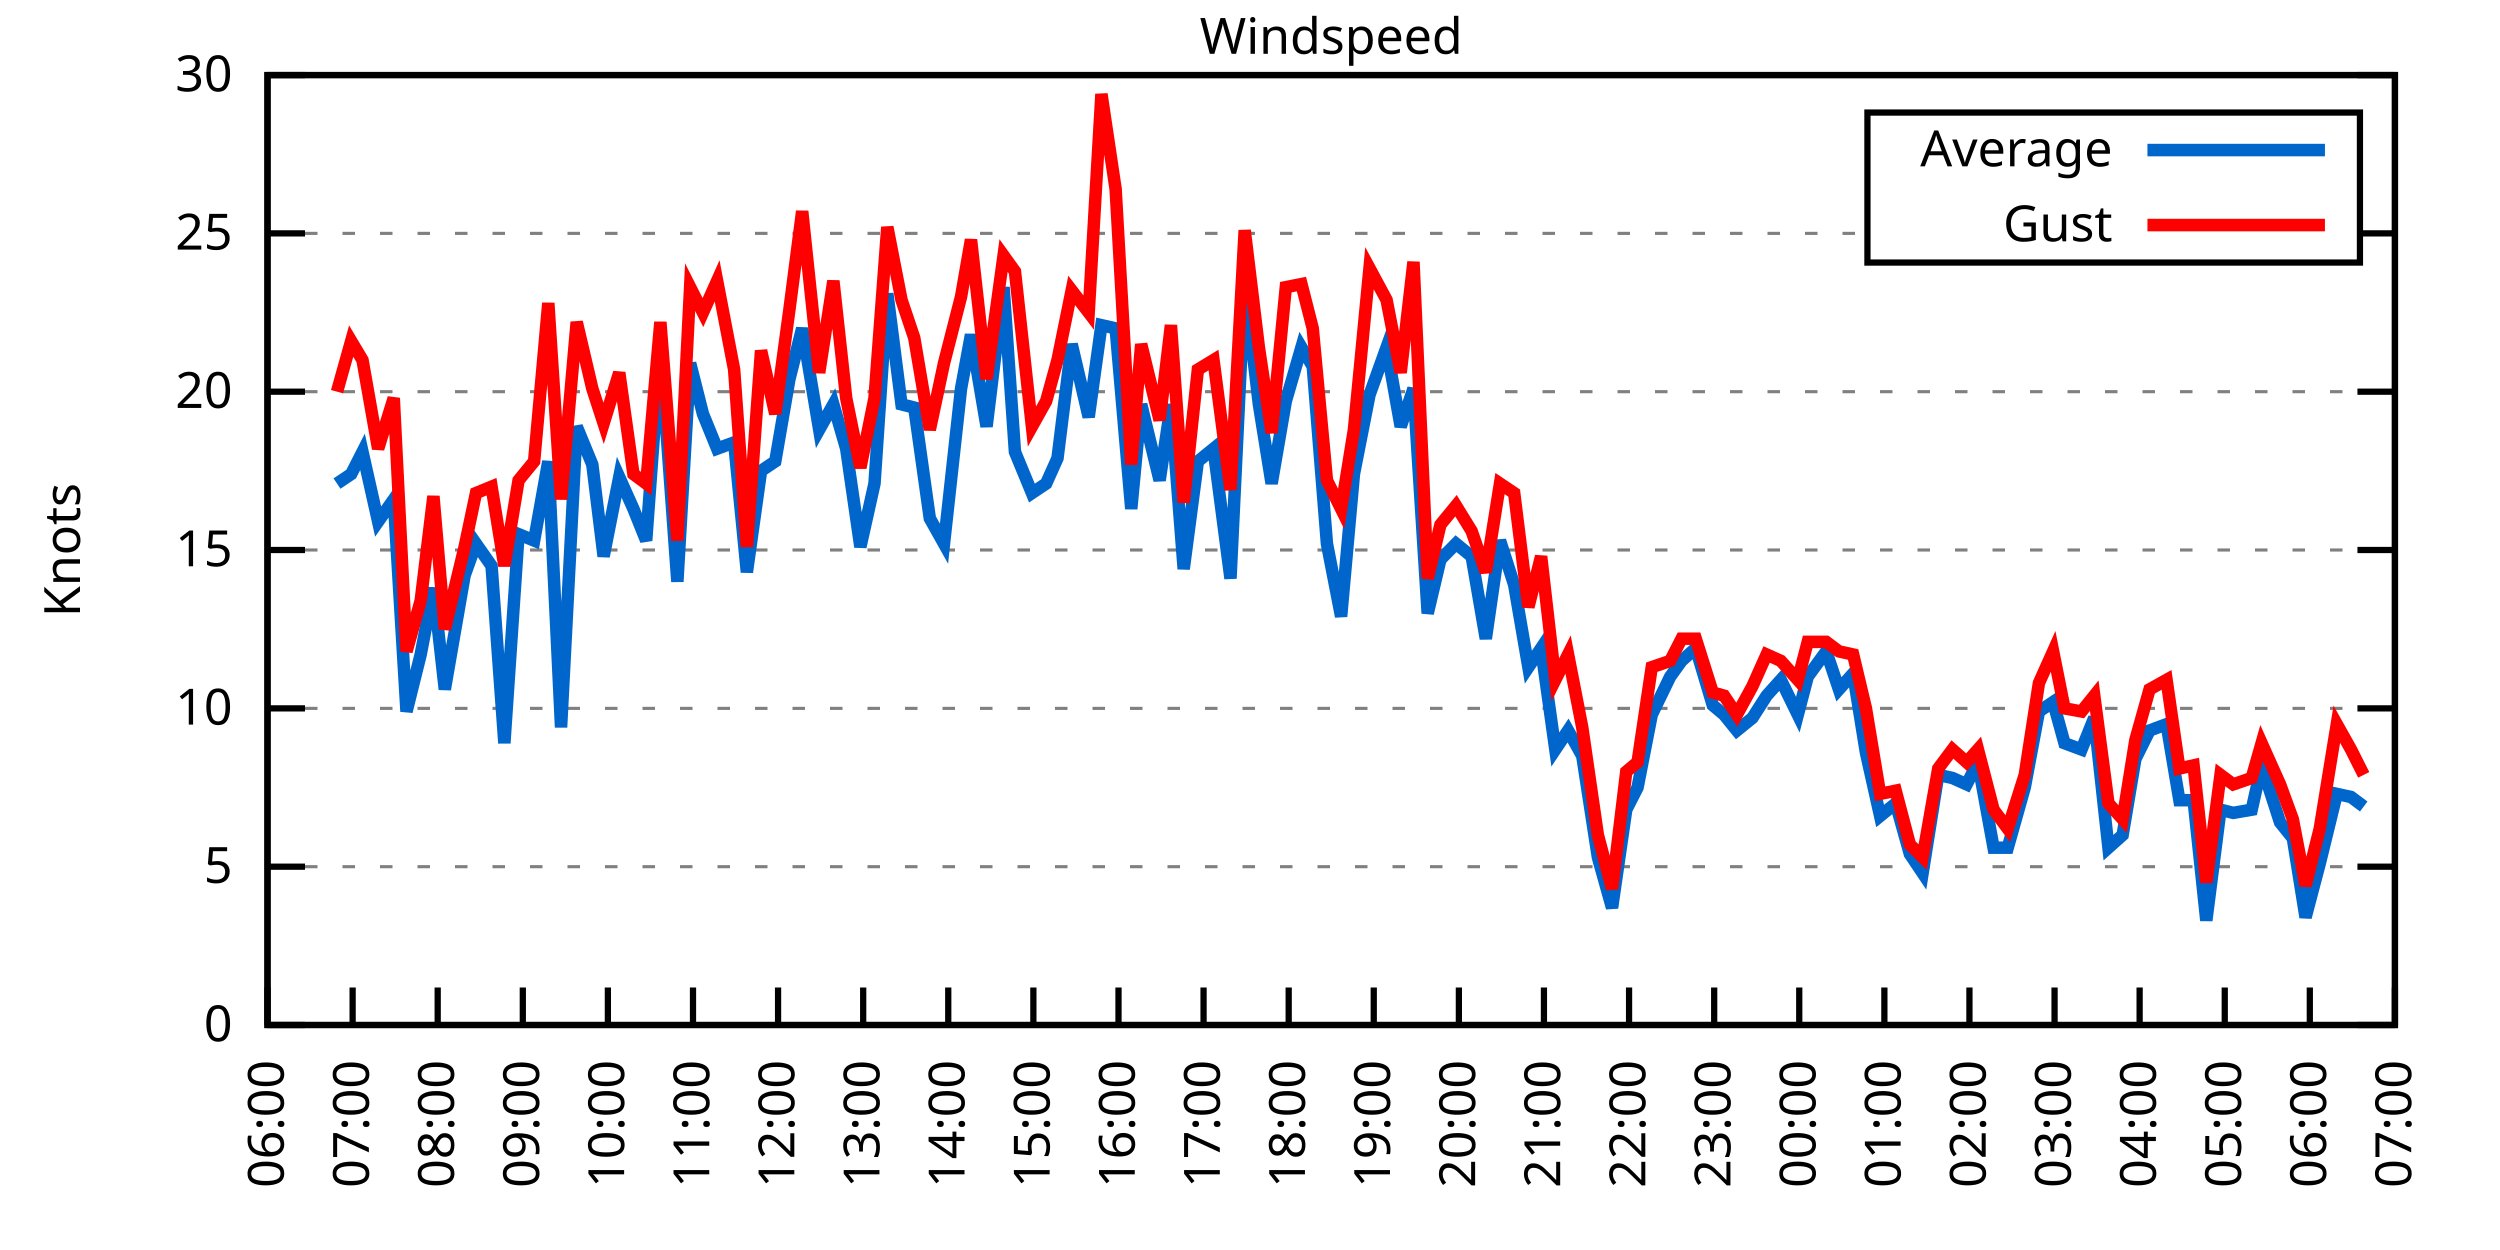
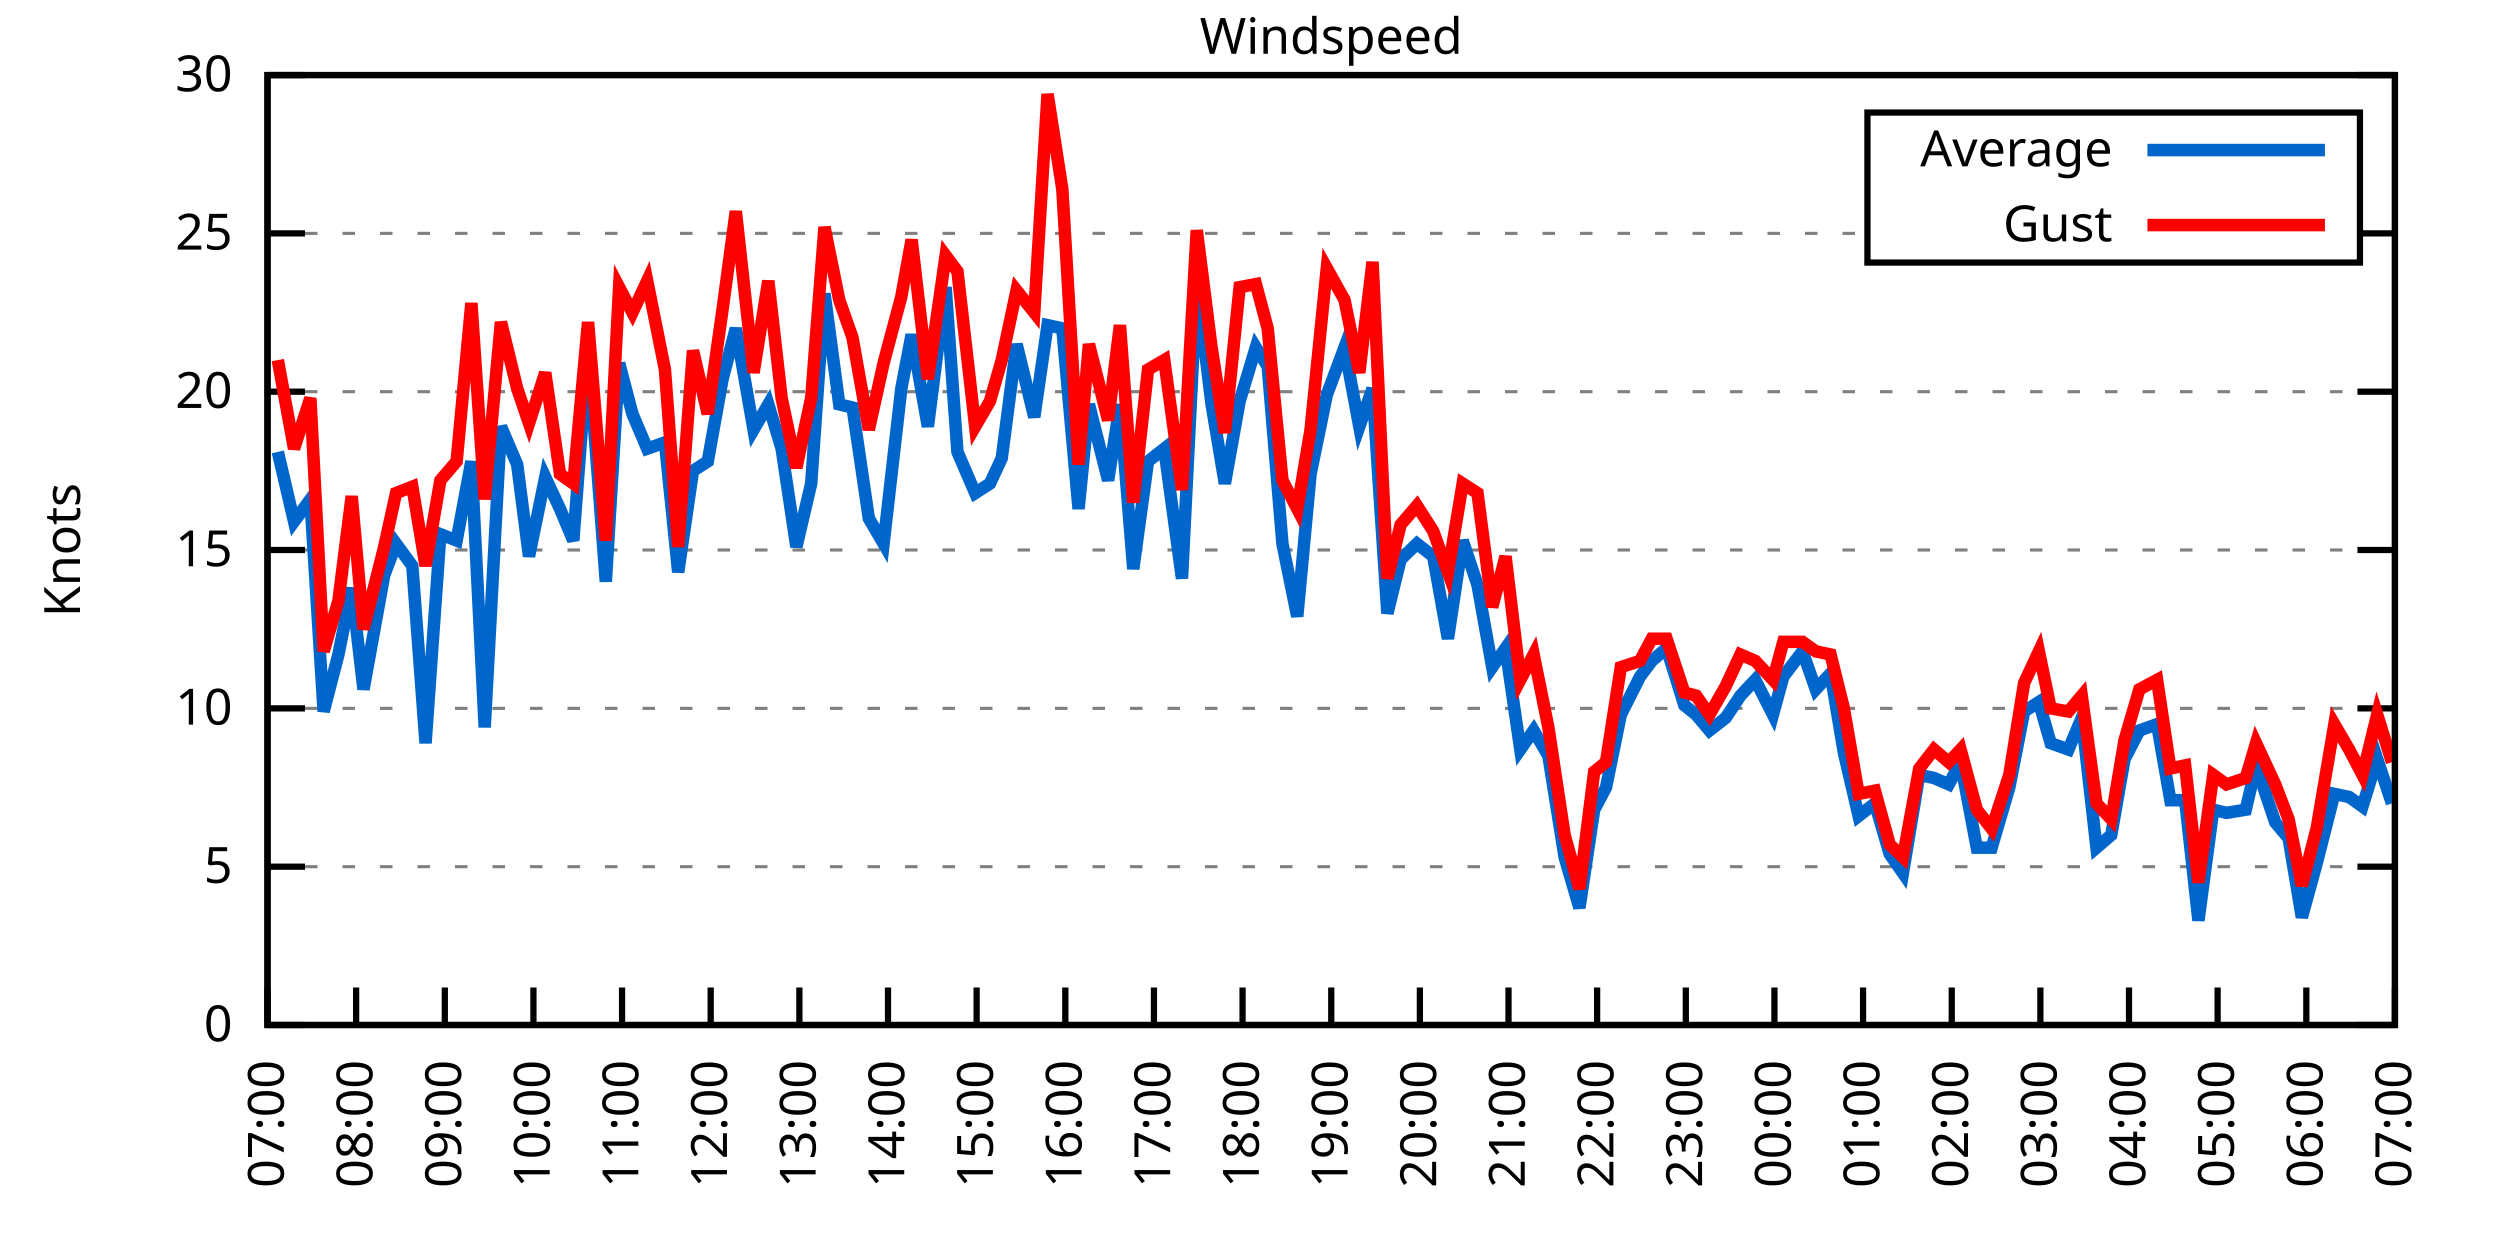
<svg xmlns="http://www.w3.org/2000/svg" xmlns:xlink="http://www.w3.org/1999/xlink" width="400" height="200" viewBox="0 0 400 200">
  <g id="gnuplot_canvas">
    <rect x="0" y="0" width="400" height="200" fill="none" />
    <defs>
      <circle id="gpDot" r="0.5" stroke-width="0.5" stroke="currentColor" />
      <path id="gpPt0" stroke-width="0.333" stroke="currentColor" d="M-1,0 h2 M0,-1 v2" />
      <path id="gpPt1" stroke-width="0.333" stroke="currentColor" d="M-1,-1 L1,1 M1,-1 L-1,1" />
      <path id="gpPt2" stroke-width="0.333" stroke="currentColor" d="M-1,0 L1,0 M0,-1 L0,1 M-1,-1 L1,1 M-1,1 L1,-1" />
      <rect id="gpPt3" stroke-width="0.333" stroke="currentColor" x="-1" y="-1" width="2" height="2" />
      <rect id="gpPt4" stroke-width="0.333" stroke="currentColor" fill="currentColor" x="-1" y="-1" width="2" height="2" />
      <circle id="gpPt5" stroke-width="0.333" stroke="currentColor" cx="0" cy="0" r="1" />
      <use xlink:href="#gpPt5" id="gpPt6" fill="currentColor" stroke="none" />
      <path id="gpPt7" stroke-width="0.333" stroke="currentColor" d="M0,-1.33 L-1.33,0.67 L1.33,0.67 z" />
      <use xlink:href="#gpPt7" id="gpPt8" fill="currentColor" stroke="none" />
      <use xlink:href="#gpPt7" id="gpPt9" stroke="currentColor" transform="rotate(180)" />
      <use xlink:href="#gpPt9" id="gpPt10" fill="currentColor" stroke="none" />
      <use xlink:href="#gpPt3" id="gpPt11" stroke="currentColor" transform="rotate(45)" />
      <use xlink:href="#gpPt11" id="gpPt12" fill="currentColor" stroke="none" />
      <path id="gpPt13" stroke-width="0.333" stroke="currentColor" d="M0,1.330 L1.265,0.411 L0.782,-1.067 L-0.782,-1.076 L-1.265,0.411 z" />
      <use xlink:href="#gpPt13" id="gpPt14" fill="currentColor" stroke="none" />
      <filter id="textbox" filterUnits="objectBoundingBox" x="0" y="0" height="1" width="1">
        <feFlood flood-color="white" flood-opacity="1" result="bgnd" />
        <feComposite in="SourceGraphic" in2="bgnd" operator="atop" />
      </filter>
      <filter id="greybox" filterUnits="objectBoundingBox" x="0" y="0" height="1" width="1">
        <feFlood flood-color="lightgrey" flood-opacity="1" result="grey" />
        <feComposite in="SourceGraphic" in2="grey" operator="atop" />
      </filter>
    </defs>
    <g fill="none" color="white" stroke="currentColor" stroke-width="1.00" stroke-linecap="butt" stroke-linejoin="miter">
</g>
    <g fill="none" color="black" stroke="currentColor" stroke-width="1.00" stroke-linecap="butt" stroke-linejoin="miter">
      <g stroke="none" shape-rendering="crispEdges">
        <polygon fill="rgb(255, 255, 255)" points="42.80,164.00 383.18,164.00 383.18,12.02 42.80,12.02 " />
      </g>
    </g>
    <g fill="none" color="black" stroke="currentColor" stroke-width="1.00" stroke-linecap="butt" stroke-linejoin="miter">
</g>
    <g fill="none" color="black" stroke="black" stroke-width="0.50" stroke-linecap="butt" stroke-linejoin="miter">
</g>
    <g fill="none" color="gray" stroke="currentColor" stroke-width="0.50" stroke-linecap="butt" stroke-linejoin="miter">
      <path stroke="gray" stroke-dasharray="2,4" class="gridline" d="M42.80,164.00 L383.19,164.00  " />
    </g>
    <g fill="none" color="gray" stroke="gray" stroke-width="1.00" stroke-linecap="butt" stroke-linejoin="miter">
</g>
    <g fill="none" color="black" stroke="currentColor" stroke-width="1.00" stroke-linecap="butt" stroke-linejoin="miter">
      <path stroke="black" d="M42.80,164.00 L48.80,164.00 M383.19,164.00 L377.19,164.00  " />
      <g transform="translate(37.20,166.60)" stroke="none" fill="black" font-family="Sans" font-size="8.00" text-anchor="end">
        <text>
          <tspan font-family="Sans"> 0</tspan>
        </text>
      </g>
    </g>
    <g fill="none" color="black" stroke="currentColor" stroke-width="1.00" stroke-linecap="butt" stroke-linejoin="miter">
</g>
    <g fill="none" color="black" stroke="black" stroke-width="0.50" stroke-linecap="butt" stroke-linejoin="miter">
</g>
    <g fill="none" color="gray" stroke="currentColor" stroke-width="0.50" stroke-linecap="butt" stroke-linejoin="miter">
      <path stroke="gray" stroke-dasharray="2,4" class="gridline" d="M42.80,138.67 L383.19,138.67  " />
    </g>
    <g fill="none" color="gray" stroke="gray" stroke-width="1.00" stroke-linecap="butt" stroke-linejoin="miter">
</g>
    <g fill="none" color="black" stroke="currentColor" stroke-width="1.00" stroke-linecap="butt" stroke-linejoin="miter">
      <path stroke="black" d="M42.80,138.67 L48.80,138.67 M383.19,138.67 L377.19,138.67  " />
      <g transform="translate(37.20,141.27)" stroke="none" fill="black" font-family="Sans" font-size="8.00" text-anchor="end">
        <text>
          <tspan font-family="Sans"> 5</tspan>
        </text>
      </g>
    </g>
    <g fill="none" color="black" stroke="currentColor" stroke-width="1.00" stroke-linecap="butt" stroke-linejoin="miter">
</g>
    <g fill="none" color="black" stroke="black" stroke-width="0.50" stroke-linecap="butt" stroke-linejoin="miter">
</g>
    <g fill="none" color="gray" stroke="currentColor" stroke-width="0.50" stroke-linecap="butt" stroke-linejoin="miter">
      <path stroke="gray" stroke-dasharray="2,4" class="gridline" d="M42.80,113.34 L383.19,113.34  " />
    </g>
    <g fill="none" color="gray" stroke="gray" stroke-width="1.00" stroke-linecap="butt" stroke-linejoin="miter">
</g>
    <g fill="none" color="black" stroke="currentColor" stroke-width="1.00" stroke-linecap="butt" stroke-linejoin="miter">
      <path stroke="black" d="M42.80,113.34 L48.80,113.34 M383.19,113.34 L377.19,113.34  " />
      <g transform="translate(37.20,115.94)" stroke="none" fill="black" font-family="Sans" font-size="8.00" text-anchor="end">
        <text>
          <tspan font-family="Sans"> 10</tspan>
        </text>
      </g>
    </g>
    <g fill="none" color="black" stroke="currentColor" stroke-width="1.00" stroke-linecap="butt" stroke-linejoin="miter">
</g>
    <g fill="none" color="black" stroke="black" stroke-width="0.50" stroke-linecap="butt" stroke-linejoin="miter">
</g>
    <g fill="none" color="gray" stroke="currentColor" stroke-width="0.50" stroke-linecap="butt" stroke-linejoin="miter">
      <path stroke="gray" stroke-dasharray="2,4" class="gridline" d="M42.80,88.00 L383.19,88.00  " />
    </g>
    <g fill="none" color="gray" stroke="gray" stroke-width="1.00" stroke-linecap="butt" stroke-linejoin="miter">
</g>
    <g fill="none" color="black" stroke="currentColor" stroke-width="1.00" stroke-linecap="butt" stroke-linejoin="miter">
      <path stroke="black" d="M42.80,88.00 L48.80,88.00 M383.19,88.00 L377.19,88.00  " />
      <g transform="translate(37.20,90.60)" stroke="none" fill="black" font-family="Sans" font-size="8.00" text-anchor="end">
        <text>
          <tspan font-family="Sans"> 15</tspan>
        </text>
      </g>
    </g>
    <g fill="none" color="black" stroke="currentColor" stroke-width="1.00" stroke-linecap="butt" stroke-linejoin="miter">
</g>
    <g fill="none" color="black" stroke="black" stroke-width="0.50" stroke-linecap="butt" stroke-linejoin="miter">
</g>
    <g fill="none" color="gray" stroke="currentColor" stroke-width="0.50" stroke-linecap="butt" stroke-linejoin="miter">
      <path stroke="gray" stroke-dasharray="2,4" class="gridline" d="M42.80,62.67 L383.19,62.67  " />
    </g>
    <g fill="none" color="gray" stroke="gray" stroke-width="1.00" stroke-linecap="butt" stroke-linejoin="miter">
</g>
    <g fill="none" color="black" stroke="currentColor" stroke-width="1.00" stroke-linecap="butt" stroke-linejoin="miter">
      <path stroke="black" d="M42.80,62.67 L48.80,62.67 M383.19,62.67 L377.19,62.67  " />
      <g transform="translate(37.20,65.27)" stroke="none" fill="black" font-family="Sans" font-size="8.00" text-anchor="end">
        <text>
          <tspan font-family="Sans"> 20</tspan>
        </text>
      </g>
    </g>
    <g fill="none" color="black" stroke="currentColor" stroke-width="1.00" stroke-linecap="butt" stroke-linejoin="miter">
</g>
    <g fill="none" color="black" stroke="black" stroke-width="0.50" stroke-linecap="butt" stroke-linejoin="miter">
</g>
    <g fill="none" color="gray" stroke="currentColor" stroke-width="0.50" stroke-linecap="butt" stroke-linejoin="miter">
      <path stroke="gray" stroke-dasharray="2,4" class="gridline" d="M42.80,37.34 L298.79,37.34 M377.59,37.34 L383.19,37.34  " />
    </g>
    <g fill="none" color="gray" stroke="gray" stroke-width="1.00" stroke-linecap="butt" stroke-linejoin="miter">
</g>
    <g fill="none" color="black" stroke="currentColor" stroke-width="1.00" stroke-linecap="butt" stroke-linejoin="miter">
      <path stroke="black" d="M42.80,37.34 L48.80,37.34 M383.19,37.34 L377.19,37.34  " />
      <g transform="translate(37.20,39.94)" stroke="none" fill="black" font-family="Sans" font-size="8.00" text-anchor="end">
        <text>
          <tspan font-family="Sans"> 25</tspan>
        </text>
      </g>
    </g>
    <g fill="none" color="black" stroke="currentColor" stroke-width="1.00" stroke-linecap="butt" stroke-linejoin="miter">
</g>
    <g fill="none" color="black" stroke="black" stroke-width="0.50" stroke-linecap="butt" stroke-linejoin="miter">
</g>
    <g fill="none" color="gray" stroke="currentColor" stroke-width="0.50" stroke-linecap="butt" stroke-linejoin="miter">
      <path stroke="gray" stroke-dasharray="2,4" class="gridline" d="M42.80,12.01 L383.19,12.01  " />
    </g>
    <g fill="none" color="gray" stroke="gray" stroke-width="1.00" stroke-linecap="butt" stroke-linejoin="miter">
</g>
    <g fill="none" color="black" stroke="currentColor" stroke-width="1.00" stroke-linecap="butt" stroke-linejoin="miter">
      <path stroke="black" d="M42.80,12.01 L48.80,12.01 M383.19,12.01 L377.19,12.01  " />
      <g transform="translate(37.20,14.61)" stroke="none" fill="black" font-family="Sans" font-size="8.00" text-anchor="end">
        <text>
          <tspan font-family="Sans"> 30</tspan>
        </text>
      </g>
    </g>
    <g fill="none" color="black" stroke="currentColor" stroke-width="1.00" stroke-linecap="butt" stroke-linejoin="miter">
      <path stroke="black" d="M42.80,164.00 L42.80,158.00  " />
      <g transform="translate(45.40,169.60) rotate(270.00)" stroke="none" fill="black" font-family="Sans" font-size="8.00" text-anchor="end">
        <text>
-           <tspan font-family="Sans">06:00</tspan>
-         </text>
-       </g>
-     </g>
-     <g fill="none" color="black" stroke="currentColor" stroke-width="1.00" stroke-linecap="butt" stroke-linejoin="miter">
-       <path stroke="black" d="M56.42,164.00 L56.42,158.00  " />
-       <g transform="translate(59.02,169.60) rotate(270.00)" stroke="none" fill="black" font-family="Sans" font-size="8.00" text-anchor="end">
-         <text>
          <tspan font-family="Sans">07:00</tspan>
        </text>
      </g>
    </g>
    <g fill="none" color="black" stroke="currentColor" stroke-width="1.00" stroke-linecap="butt" stroke-linejoin="miter">
-       <path stroke="black" d="M70.03,164.00 L70.03,158.00  " />
-       <g transform="translate(72.63,169.60) rotate(270.00)" stroke="none" fill="black" font-family="Sans" font-size="8.00" text-anchor="end">
+       <path stroke="black" d="M56.98,164.00 L56.98,158.00  " />
+       <g transform="translate(59.58,169.60) rotate(270.00)" stroke="none" fill="black" font-family="Sans" font-size="8.00" text-anchor="end">
        <text>
          <tspan font-family="Sans">08:00</tspan>
        </text>
      </g>
    </g>
    <g fill="none" color="black" stroke="currentColor" stroke-width="1.00" stroke-linecap="butt" stroke-linejoin="miter">
-       <path stroke="black" d="M83.65,164.00 L83.65,158.00  " />
-       <g transform="translate(86.25,169.60) rotate(270.00)" stroke="none" fill="black" font-family="Sans" font-size="8.00" text-anchor="end">
+       <path stroke="black" d="M71.17,164.00 L71.17,158.00  " />
+       <g transform="translate(73.77,169.60) rotate(270.00)" stroke="none" fill="black" font-family="Sans" font-size="8.00" text-anchor="end">
        <text>
          <tspan font-family="Sans">09:00</tspan>
        </text>
      </g>
    </g>
    <g fill="none" color="black" stroke="currentColor" stroke-width="1.00" stroke-linecap="butt" stroke-linejoin="miter">
-       <path stroke="black" d="M97.26,164.00 L97.26,158.00  " />
-       <g transform="translate(99.86,169.60) rotate(270.00)" stroke="none" fill="black" font-family="Sans" font-size="8.00" text-anchor="end">
+       <path stroke="black" d="M85.35,164.00 L85.35,158.00  " />
+       <g transform="translate(87.95,169.60) rotate(270.00)" stroke="none" fill="black" font-family="Sans" font-size="8.00" text-anchor="end">
        <text>
          <tspan font-family="Sans">10:00</tspan>
        </text>
      </g>
    </g>
    <g fill="none" color="black" stroke="currentColor" stroke-width="1.00" stroke-linecap="butt" stroke-linejoin="miter">
-       <path stroke="black" d="M110.88,164.00 L110.88,158.00  " />
-       <g transform="translate(113.48,169.60) rotate(270.00)" stroke="none" fill="black" font-family="Sans" font-size="8.00" text-anchor="end">
+       <path stroke="black" d="M99.53,164.00 L99.53,158.00  " />
+       <g transform="translate(102.13,169.60) rotate(270.00)" stroke="none" fill="black" font-family="Sans" font-size="8.00" text-anchor="end">
        <text>
          <tspan font-family="Sans">11:00</tspan>
        </text>
      </g>
    </g>
    <g fill="none" color="black" stroke="currentColor" stroke-width="1.00" stroke-linecap="butt" stroke-linejoin="miter">
-       <path stroke="black" d="M124.49,164.00 L124.49,158.00  " />
-       <g transform="translate(127.09,169.60) rotate(270.00)" stroke="none" fill="black" font-family="Sans" font-size="8.00" text-anchor="end">
+       <path stroke="black" d="M113.71,164.00 L113.71,158.00  " />
+       <g transform="translate(116.31,169.60) rotate(270.00)" stroke="none" fill="black" font-family="Sans" font-size="8.00" text-anchor="end">
        <text>
          <tspan font-family="Sans">12:00</tspan>
        </text>
      </g>
    </g>
    <g fill="none" color="black" stroke="currentColor" stroke-width="1.00" stroke-linecap="butt" stroke-linejoin="miter">
-       <path stroke="black" d="M138.11,164.00 L138.11,158.00  " />
-       <g transform="translate(140.71,169.60) rotate(270.00)" stroke="none" fill="black" font-family="Sans" font-size="8.00" text-anchor="end">
+       <path stroke="black" d="M127.90,164.00 L127.90,158.00  " />
+       <g transform="translate(130.50,169.60) rotate(270.00)" stroke="none" fill="black" font-family="Sans" font-size="8.00" text-anchor="end">
        <text>
          <tspan font-family="Sans">13:00</tspan>
        </text>
      </g>
    </g>
    <g fill="none" color="black" stroke="currentColor" stroke-width="1.00" stroke-linecap="butt" stroke-linejoin="miter">
-       <path stroke="black" d="M151.72,164.00 L151.72,158.00  " />
-       <g transform="translate(154.32,169.60) rotate(270.00)" stroke="none" fill="black" font-family="Sans" font-size="8.00" text-anchor="end">
+       <path stroke="black" d="M142.08,164.00 L142.08,158.00  " />
+       <g transform="translate(144.68,169.60) rotate(270.00)" stroke="none" fill="black" font-family="Sans" font-size="8.00" text-anchor="end">
        <text>
          <tspan font-family="Sans">14:00</tspan>
        </text>
      </g>
    </g>
    <g fill="none" color="black" stroke="currentColor" stroke-width="1.00" stroke-linecap="butt" stroke-linejoin="miter">
-       <path stroke="black" d="M165.34,164.00 L165.34,158.00  " />
-       <g transform="translate(167.94,169.60) rotate(270.00)" stroke="none" fill="black" font-family="Sans" font-size="8.00" text-anchor="end">
+       <path stroke="black" d="M156.26,164.00 L156.26,158.00  " />
+       <g transform="translate(158.86,169.60) rotate(270.00)" stroke="none" fill="black" font-family="Sans" font-size="8.00" text-anchor="end">
        <text>
          <tspan font-family="Sans">15:00</tspan>
        </text>
      </g>
    </g>
    <g fill="none" color="black" stroke="currentColor" stroke-width="1.00" stroke-linecap="butt" stroke-linejoin="miter">
-       <path stroke="black" d="M178.96,164.00 L178.96,158.00  " />
-       <g transform="translate(181.56,169.60) rotate(270.00)" stroke="none" fill="black" font-family="Sans" font-size="8.00" text-anchor="end">
+       <path stroke="black" d="M170.45,164.00 L170.45,158.00  " />
+       <g transform="translate(173.05,169.60) rotate(270.00)" stroke="none" fill="black" font-family="Sans" font-size="8.00" text-anchor="end">
        <text>
          <tspan font-family="Sans">16:00</tspan>
        </text>
      </g>
    </g>
    <g fill="none" color="black" stroke="currentColor" stroke-width="1.00" stroke-linecap="butt" stroke-linejoin="miter">
-       <path stroke="black" d="M192.57,164.00 L192.57,158.00  " />
-       <g transform="translate(195.17,169.60) rotate(270.00)" stroke="none" fill="black" font-family="Sans" font-size="8.00" text-anchor="end">
+       <path stroke="black" d="M184.63,164.00 L184.63,158.00  " />
+       <g transform="translate(187.23,169.60) rotate(270.00)" stroke="none" fill="black" font-family="Sans" font-size="8.00" text-anchor="end">
        <text>
          <tspan font-family="Sans">17:00</tspan>
        </text>
      </g>
    </g>
    <g fill="none" color="black" stroke="currentColor" stroke-width="1.00" stroke-linecap="butt" stroke-linejoin="miter">
-       <path stroke="black" d="M206.19,164.00 L206.19,158.00  " />
-       <g transform="translate(208.79,169.60) rotate(270.00)" stroke="none" fill="black" font-family="Sans" font-size="8.00" text-anchor="end">
+       <path stroke="black" d="M198.81,164.00 L198.81,158.00  " />
+       <g transform="translate(201.41,169.60) rotate(270.00)" stroke="none" fill="black" font-family="Sans" font-size="8.00" text-anchor="end">
        <text>
          <tspan font-family="Sans">18:00</tspan>
        </text>
      </g>
    </g>
    <g fill="none" color="black" stroke="currentColor" stroke-width="1.00" stroke-linecap="butt" stroke-linejoin="miter">
-       <path stroke="black" d="M219.80,164.00 L219.80,158.00  " />
-       <g transform="translate(222.40,169.60) rotate(270.00)" stroke="none" fill="black" font-family="Sans" font-size="8.00" text-anchor="end">
+       <path stroke="black" d="M213.00,164.00 L213.00,158.00  " />
+       <g transform="translate(215.60,169.60) rotate(270.00)" stroke="none" fill="black" font-family="Sans" font-size="8.00" text-anchor="end">
        <text>
          <tspan font-family="Sans">19:00</tspan>
        </text>
      </g>
    </g>
    <g fill="none" color="black" stroke="currentColor" stroke-width="1.00" stroke-linecap="butt" stroke-linejoin="miter">
-       <path stroke="black" d="M233.42,164.00 L233.42,158.00  " />
-       <g transform="translate(236.02,169.60) rotate(270.00)" stroke="none" fill="black" font-family="Sans" font-size="8.00" text-anchor="end">
+       <path stroke="black" d="M227.18,164.00 L227.18,158.00  " />
+       <g transform="translate(229.78,169.60) rotate(270.00)" stroke="none" fill="black" font-family="Sans" font-size="8.00" text-anchor="end">
        <text>
          <tspan font-family="Sans">20:00</tspan>
        </text>
      </g>
    </g>
    <g fill="none" color="black" stroke="currentColor" stroke-width="1.00" stroke-linecap="butt" stroke-linejoin="miter">
-       <path stroke="black" d="M247.03,164.00 L247.03,158.00  " />
-       <g transform="translate(249.63,169.60) rotate(270.00)" stroke="none" fill="black" font-family="Sans" font-size="8.00" text-anchor="end">
+       <path stroke="black" d="M241.36,164.00 L241.36,158.00  " />
+       <g transform="translate(243.96,169.60) rotate(270.00)" stroke="none" fill="black" font-family="Sans" font-size="8.00" text-anchor="end">
        <text>
          <tspan font-family="Sans">21:00</tspan>
        </text>
      </g>
    </g>
    <g fill="none" color="black" stroke="currentColor" stroke-width="1.00" stroke-linecap="butt" stroke-linejoin="miter">
-       <path stroke="black" d="M260.65,164.00 L260.65,158.00  " />
-       <g transform="translate(263.25,169.60) rotate(270.00)" stroke="none" fill="black" font-family="Sans" font-size="8.00" text-anchor="end">
+       <path stroke="black" d="M255.54,164.00 L255.54,158.00  " />
+       <g transform="translate(258.14,169.60) rotate(270.00)" stroke="none" fill="black" font-family="Sans" font-size="8.00" text-anchor="end">
        <text>
          <tspan font-family="Sans">22:00</tspan>
        </text>
      </g>
    </g>
    <g fill="none" color="black" stroke="currentColor" stroke-width="1.00" stroke-linecap="butt" stroke-linejoin="miter">
-       <path stroke="black" d="M274.27,164.00 L274.27,158.00  " />
-       <g transform="translate(276.87,169.60) rotate(270.00)" stroke="none" fill="black" font-family="Sans" font-size="8.00" text-anchor="end">
+       <path stroke="black" d="M269.73,164.00 L269.73,158.00  " />
+       <g transform="translate(272.33,169.60) rotate(270.00)" stroke="none" fill="black" font-family="Sans" font-size="8.00" text-anchor="end">
        <text>
          <tspan font-family="Sans">23:00</tspan>
        </text>
      </g>
    </g>
    <g fill="none" color="black" stroke="currentColor" stroke-width="1.00" stroke-linecap="butt" stroke-linejoin="miter">
-       <path stroke="black" d="M287.88,164.00 L287.88,158.00  " />
-       <g transform="translate(290.48,169.60) rotate(270.00)" stroke="none" fill="black" font-family="Sans" font-size="8.00" text-anchor="end">
+       <path stroke="black" d="M283.91,164.00 L283.91,158.00  " />
+       <g transform="translate(286.51,169.60) rotate(270.00)" stroke="none" fill="black" font-family="Sans" font-size="8.00" text-anchor="end">
        <text>
          <tspan font-family="Sans">00:00</tspan>
        </text>
      </g>
    </g>
    <g fill="none" color="black" stroke="currentColor" stroke-width="1.00" stroke-linecap="butt" stroke-linejoin="miter">
-       <path stroke="black" d="M301.50,164.00 L301.50,158.00  " />
-       <g transform="translate(304.10,169.60) rotate(270.00)" stroke="none" fill="black" font-family="Sans" font-size="8.00" text-anchor="end">
+       <path stroke="black" d="M298.09,164.00 L298.09,158.00  " />
+       <g transform="translate(300.69,169.60) rotate(270.00)" stroke="none" fill="black" font-family="Sans" font-size="8.00" text-anchor="end">
        <text>
          <tspan font-family="Sans">01:00</tspan>
        </text>
      </g>
    </g>
    <g fill="none" color="black" stroke="currentColor" stroke-width="1.00" stroke-linecap="butt" stroke-linejoin="miter">
-       <path stroke="black" d="M315.11,164.00 L315.11,158.00  " />
-       <g transform="translate(317.71,169.60) rotate(270.00)" stroke="none" fill="black" font-family="Sans" font-size="8.00" text-anchor="end">
+       <path stroke="black" d="M312.28,164.00 L312.28,158.00  " />
+       <g transform="translate(314.88,169.60) rotate(270.00)" stroke="none" fill="black" font-family="Sans" font-size="8.00" text-anchor="end">
        <text>
          <tspan font-family="Sans">02:00</tspan>
        </text>
      </g>
    </g>
    <g fill="none" color="black" stroke="currentColor" stroke-width="1.00" stroke-linecap="butt" stroke-linejoin="miter">
-       <path stroke="black" d="M328.73,164.00 L328.73,158.00  " />
-       <g transform="translate(331.33,169.60) rotate(270.00)" stroke="none" fill="black" font-family="Sans" font-size="8.00" text-anchor="end">
+       <path stroke="black" d="M326.46,164.00 L326.46,158.00  " />
+       <g transform="translate(329.06,169.60) rotate(270.00)" stroke="none" fill="black" font-family="Sans" font-size="8.00" text-anchor="end">
        <text>
          <tspan font-family="Sans">03:00</tspan>
        </text>
      </g>
    </g>
    <g fill="none" color="black" stroke="currentColor" stroke-width="1.00" stroke-linecap="butt" stroke-linejoin="miter">
-       <path stroke="black" d="M342.34,164.00 L342.34,158.00  " />
-       <g transform="translate(344.94,169.60) rotate(270.00)" stroke="none" fill="black" font-family="Sans" font-size="8.00" text-anchor="end">
+       <path stroke="black" d="M340.64,164.00 L340.64,158.00  " />
+       <g transform="translate(343.24,169.60) rotate(270.00)" stroke="none" fill="black" font-family="Sans" font-size="8.00" text-anchor="end">
        <text>
          <tspan font-family="Sans">04:00</tspan>
        </text>
      </g>
    </g>
    <g fill="none" color="black" stroke="currentColor" stroke-width="1.00" stroke-linecap="butt" stroke-linejoin="miter">
-       <path stroke="black" d="M355.96,164.00 L355.96,158.00  " />
-       <g transform="translate(358.56,169.60) rotate(270.00)" stroke="none" fill="black" font-family="Sans" font-size="8.00" text-anchor="end">
+       <path stroke="black" d="M354.82,164.00 L354.82,158.00  " />
+       <g transform="translate(357.42,169.60) rotate(270.00)" stroke="none" fill="black" font-family="Sans" font-size="8.00" text-anchor="end">
        <text>
          <tspan font-family="Sans">05:00</tspan>
        </text>
      </g>
    </g>
    <g fill="none" color="black" stroke="currentColor" stroke-width="1.00" stroke-linecap="butt" stroke-linejoin="miter">
-       <path stroke="black" d="M369.57,164.00 L369.57,158.00  " />
-       <g transform="translate(372.17,169.60) rotate(270.00)" stroke="none" fill="black" font-family="Sans" font-size="8.00" text-anchor="end">
+       <path stroke="black" d="M369.01,164.00 L369.01,158.00  " />
+       <g transform="translate(371.61,169.60) rotate(270.00)" stroke="none" fill="black" font-family="Sans" font-size="8.00" text-anchor="end">
        <text>
          <tspan font-family="Sans">06:00</tspan>
        </text>
      </g>
    </g>
    <g fill="none" color="black" stroke="currentColor" stroke-width="1.00" stroke-linecap="butt" stroke-linejoin="miter">
      <path stroke="black" d="M383.19,164.00 L383.19,158.00  " />
      <g transform="translate(385.79,169.60) rotate(270.00)" stroke="none" fill="black" font-family="Sans" font-size="8.00" text-anchor="end">
        <text>
          <tspan font-family="Sans">07:00</tspan>
        </text>
      </g>
    </g>
    <g fill="none" color="black" stroke="currentColor" stroke-width="1.00" stroke-linecap="butt" stroke-linejoin="miter">
</g>
    <g fill="none" color="black" stroke="currentColor" stroke-width="1.00" stroke-linecap="butt" stroke-linejoin="miter">
      <path stroke="black" d="M42.80,12.01 L42.80,164.00 L383.19,164.00 L383.19,12.01 L42.80,12.01 Z  " />
    </g>
    <g fill="none" color="black" stroke="currentColor" stroke-width="1.00" stroke-linecap="butt" stroke-linejoin="miter">
</g>
    <g fill="none" color="black" stroke="currentColor" stroke-width="1.00" stroke-linecap="butt" stroke-linejoin="miter">
      <path stroke="black" d="M298.79,42.01 L298.79,18.01 L377.59,18.01 L377.59,42.01 L298.79,42.01 Z  " />
    </g>
    <g id="Windspeed_plot_1">
      <g fill="none" color="white" stroke="black" stroke-width="2.00" stroke-linecap="butt" stroke-linejoin="miter">
</g>
      <g fill="none" color="black" stroke="currentColor" stroke-width="2.00" stroke-linecap="butt" stroke-linejoin="miter">
        <g transform="translate(337.99,26.61)" stroke="none" fill="black" font-family="Sans" font-size="8.00" text-anchor="end">
          <text>
            <tspan font-family="Sans">Average</tspan>
          </text>
        </g>
      </g>
      <g fill="none" color="black" stroke="currentColor" stroke-width="2.00" stroke-linecap="butt" stroke-linejoin="miter">
-         <path stroke="rgb(  0, 102, 204)" d="M343.59,24.01 L371.99,24.01 M53.92,77.37 L56.19,75.85 L58.00,72.30 L60.50,83.45 L63.00,79.90 L65.04,113.84   L67.31,104.72 L69.35,94.08 L71.17,110.30 L74.34,92.06 L76.16,86.99 L78.65,90.54 L80.70,118.91 L82.97,85.47   L85.46,86.49 L87.73,73.82 L89.77,116.38 L92.27,68.25 L94.77,74.33 L96.58,89.02 L99.08,76.35 L101.35,81.42   L103.39,86.49 L105.66,55.58 L108.38,93.07 L110.42,58.11 L112.47,66.22 L114.74,71.79 L117.46,70.78 L119.50,91.55   L121.77,75.34 L124.04,73.82 L126.31,60.65 L128.35,52.54 L131.07,68.75 L133.34,64.70 L135.39,71.79 L137.66,87.50   L139.92,77.37 L141.97,46.97 L144.24,64.70 L146.28,65.21 L148.77,82.94 L151.04,86.99 L153.77,62.17 L155.36,53.55   L157.85,68.25 L160.57,45.95 L162.39,72.30 L165.11,78.89 L167.38,77.37 L169.20,73.31 L171.47,55.07 L174.19,66.73   L176.23,52.03 L178.50,52.54 L181.00,81.42 L182.59,64.70 L185.54,76.86 L187.35,64.70 L189.39,91.04 L191.66,73.82   L194.16,71.79 L196.88,92.56 L199.15,45.45 L201.42,64.70 L203.46,77.37 L205.73,64.19 L208.23,55.58 L210.04,58.62   L212.31,86.99 L214.58,98.64 L216.63,75.85 L219.12,63.18 L221.85,55.58 L224.11,68.25 L226.16,62.17 L228.43,98.14   L230.47,89.52 L232.96,86.99 L235.46,89.02 L237.73,102.19 L240.00,86.49 L242.27,93.58 L244.54,106.75 L246.58,103.71   L248.85,119.92 L250.89,116.88 L253.16,120.94 L255.66,137.15 L257.93,145.25 L260.20,129.55 L262.01,126.00 L264.28,114.35   L267.23,108.27 L269.05,105.74 L271.32,103.71 L274.04,112.83 L275.85,114.35 L277.90,116.88 L280.39,114.86 L282.66,111.31   L284.93,108.78 L287.65,114.35 L289.24,108.27 L292.19,104.22 L294.23,110.30 L296.50,107.76 L298.55,120.43 L300.82,130.56   L303.31,128.54 L305.58,136.64 L307.62,139.68 L310.12,123.98 L312.39,124.48 L314.66,125.50 L316.47,121.95 L318.97,135.63   L321.24,135.63 L323.96,126.00 L326.23,113.84 L328.50,112.32 L330.32,118.91 L333.04,119.92 L335.08,114.86 L337.35,135.63   L339.62,133.60 L341.66,121.44 L343.93,116.88 L346.65,115.87 L348.70,128.03 L350.97,128.03 L353.01,147.28 L355.28,129.55   L357.32,130.06 L360.27,129.55 L361.86,122.46 L364.81,131.58 L366.85,134.11 L368.89,146.77 L371.16,138.16 L373.89,127.02   L376.16,127.52 L378.20,129.04  " />
+         <path stroke="rgb(  0, 102, 204)" d="M343.59,24.01 L371.99,24.01 M44.45,72.30 L47.05,83.45 L49.66,79.90 L51.78,113.84 L54.15,104.72 L56.27,94.08   L58.16,110.30 L61.47,92.06 L63.37,86.99 L65.97,90.54 L68.09,118.91 L70.46,85.47 L73.06,86.49 L75.42,73.82   L77.55,116.38 L80.15,68.25 L82.75,74.33 L84.64,89.02 L87.24,76.35 L89.60,81.42 L91.73,86.49 L94.09,55.58   L96.93,93.07 L99.06,58.11 L101.19,66.22 L103.55,71.79 L106.39,70.78 L108.51,91.55 L110.88,75.34 L113.24,73.82   L115.61,60.65 L117.73,52.54 L120.57,68.75 L122.93,64.70 L125.06,71.79 L127.42,87.50 L129.79,77.37 L131.92,46.97   L134.28,64.70 L136.41,65.21 L139.01,82.94 L141.37,86.99 L144.21,62.17 L145.86,53.55 L148.46,68.25 L151.30,45.95   L153.19,72.30 L156.03,78.89 L158.39,77.37 L160.28,73.31 L162.65,55.07 L165.48,66.73 L167.61,52.03 L169.97,52.54   L172.57,81.42 L174.23,64.70 L177.30,76.86 L179.19,64.70 L181.32,91.04 L183.68,73.82 L186.28,71.79 L189.12,92.56   L191.48,45.45 L193.85,64.70 L195.98,77.37 L198.34,64.19 L200.94,55.58 L202.83,58.62 L205.19,86.99 L207.56,98.64   L209.69,75.85 L212.29,63.18 L215.12,55.58 L217.49,68.25 L219.61,62.17 L221.98,98.14 L224.10,89.52 L226.71,86.99   L229.31,89.02 L231.67,102.19 L234.03,86.49 L236.40,93.58 L238.76,106.75 L240.89,103.71 L243.25,119.92 L245.38,116.88   L247.74,120.94 L250.34,137.15 L252.71,145.25 L255.07,129.55 L256.96,126.00 L259.33,114.35 L262.40,108.27 L264.29,105.74   L266.65,103.71 L269.49,112.83 L271.38,114.35 L273.51,116.88 L276.11,114.86 L278.47,111.31 L280.84,108.78 L283.67,114.35   L285.33,108.27 L288.40,104.22 L290.53,110.30 L292.89,107.76 L295.02,120.43 L297.38,130.56 L299.98,128.54 L302.35,136.64   L304.47,139.68 L307.08,123.98 L309.44,124.48 L311.80,125.50 L313.69,121.95 L316.29,135.63 L318.66,135.63 L321.49,126.00   L323.86,113.84 L326.22,112.32 L328.11,118.91 L330.95,119.92 L333.08,114.86 L335.44,135.63 L337.80,133.60 L339.93,121.44   L342.30,116.88 L345.13,115.87 L347.26,128.03 L349.62,128.03 L351.75,147.28 L354.12,129.55 L356.24,130.06 L359.32,129.55   L360.97,122.46 L364.04,131.58 L366.17,134.11 L368.30,146.77 L370.66,138.16 L373.50,127.02 L375.86,127.52 L377.99,129.04   L380.35,121.44 L382.72,128.54  " />
      </g>
    </g>
    <g id="Windspeed_plot_2">
      <g fill="none" color="black" stroke="currentColor" stroke-width="2.00" stroke-linecap="butt" stroke-linejoin="miter">
        <g transform="translate(337.99,38.61)" stroke="none" fill="black" font-family="Sans" font-size="8.00" text-anchor="end">
          <text>
            <tspan font-family="Sans">Gust</tspan>
          </text>
        </g>
      </g>
      <g fill="none" color="black" stroke="currentColor" stroke-width="2.00" stroke-linecap="butt" stroke-linejoin="miter">
-         <path stroke="rgb(255,   0,   0)" d="M343.59,36.01 L371.99,36.01 M53.92,62.67 L56.19,54.57 L58.00,57.61 L60.50,71.79 L63.00,63.69 L65.04,104.22   L67.31,96.11 L69.35,79.39 L71.17,100.67 L74.34,87.50 L76.16,78.89 L78.65,77.87 L80.70,90.54 L82.97,76.86   L85.46,73.82 L87.73,48.49 L89.77,79.90 L92.27,51.53 L94.77,62.17 L96.58,67.74 L99.08,59.63 L101.35,75.85   L103.39,77.37 L105.66,51.53 L108.38,86.49 L110.42,45.95 L112.47,50.01 L114.74,44.94 L117.46,59.13 L119.50,87.50   L121.77,56.09 L124.04,66.22 L126.31,49.50 L128.35,33.80 L131.07,59.63 L133.34,44.94 L135.39,63.69 L137.66,74.83   L139.92,63.69 L141.97,36.33 L144.24,47.98 L146.28,54.06 L148.77,68.75 L151.04,58.11 L153.77,47.47 L155.36,38.35   L157.85,60.65 L160.57,40.89 L162.39,43.42 L165.11,68.25 L167.38,64.19 L169.20,57.61 L171.47,46.46 L174.19,50.01   L176.23,15.05 L178.50,30.25 L181.00,74.33 L182.59,55.07 L185.54,67.23 L187.35,52.03 L189.39,80.41 L191.66,59.13   L194.16,57.61 L196.88,78.38 L199.15,36.84 L201.42,55.58 L203.46,69.26 L205.73,45.95 L208.23,45.45 L210.04,52.54   L212.31,76.86 L214.58,81.42 L216.63,68.75 L219.12,42.91 L221.85,47.98 L224.11,59.63 L226.16,41.90 L228.43,92.56   L230.47,83.95 L232.96,80.91 L235.46,84.97 L237.73,91.55 L240.00,77.37 L242.27,78.89 L244.54,97.12 L246.58,89.02   L248.85,108.78 L250.89,104.72 L253.16,116.38 L255.66,133.60 L257.93,142.21 L260.20,123.47 L262.01,121.95 L264.28,106.75   L267.23,105.74 L269.05,102.19 L271.32,102.19 L274.04,110.80 L275.85,111.31 L277.90,114.35 L280.39,109.79 L282.66,104.72   L284.93,105.74 L287.65,108.78 L289.24,102.70 L292.19,102.70 L294.23,104.22 L296.50,104.72 L298.55,113.34 L300.82,127.02   L303.31,126.51 L305.58,135.12 L307.62,137.15 L310.12,122.96 L312.39,119.92 L314.66,121.95 L316.47,119.92 L318.97,129.55   L321.24,132.59 L323.96,123.98 L326.23,109.28 L328.50,104.22 L330.32,113.34 L333.04,113.84 L335.08,111.31 L337.35,128.54   L339.62,131.07 L341.66,118.40 L343.93,110.30 L346.65,108.78 L348.70,122.96 L350.97,122.46 L353.01,141.20 L355.28,123.98   L357.32,125.50 L360.27,124.48 L361.86,118.91 L364.81,125.50 L366.85,131.07 L368.89,141.71 L371.16,132.59 L373.89,115.87   L376.16,119.92 L378.20,123.98  " />
+         <path stroke="rgb(255,   0,   0)" d="M343.59,36.01 L371.99,36.01 M44.45,57.61 L47.05,71.79 L49.66,63.69 L51.78,104.22 L54.15,96.11 L56.27,79.39   L58.16,100.67 L61.47,87.50 L63.37,78.89 L65.97,77.87 L68.09,90.54 L70.46,76.86 L73.06,73.82 L75.42,48.49   L77.55,79.90 L80.15,51.53 L82.75,62.17 L84.64,67.74 L87.24,59.63 L89.60,75.85 L91.73,77.37 L94.09,51.53   L96.93,86.49 L99.06,45.95 L101.19,50.01 L103.55,44.94 L106.39,59.13 L108.51,87.50 L110.88,56.09 L113.24,66.22   L115.61,49.50 L117.73,33.80 L120.57,59.63 L122.93,44.94 L125.06,63.69 L127.42,74.83 L129.79,63.69 L131.92,36.33   L134.28,47.98 L136.41,54.06 L139.01,68.75 L141.37,58.11 L144.21,47.47 L145.86,38.35 L148.46,60.65 L151.30,40.89   L153.19,43.42 L156.03,68.25 L158.39,64.19 L160.28,57.61 L162.65,46.46 L165.48,50.01 L167.61,15.05 L169.97,30.25   L172.57,74.33 L174.23,55.07 L177.30,67.23 L179.19,52.03 L181.32,80.41 L183.68,59.13 L186.28,57.61 L189.12,78.38   L191.48,36.84 L193.85,55.58 L195.98,69.26 L198.34,45.95 L200.94,45.45 L202.83,52.54 L205.19,76.86 L207.56,81.42   L209.69,68.75 L212.29,42.91 L215.12,47.98 L217.49,59.63 L219.61,41.90 L221.98,92.56 L224.10,83.95 L226.71,80.91   L229.31,84.97 L231.67,91.55 L234.03,77.37 L236.40,78.89 L238.76,97.12 L240.89,89.02 L243.25,108.78 L245.38,104.72   L247.74,116.38 L250.34,133.60 L252.71,142.21 L255.07,123.47 L256.96,121.95 L259.33,106.75 L262.40,105.74 L264.29,102.19   L266.65,102.19 L269.49,110.80 L271.38,111.31 L273.51,114.35 L276.11,109.79 L278.47,104.72 L280.84,105.74 L283.67,108.78   L285.33,102.70 L288.40,102.70 L290.53,104.22 L292.89,104.72 L295.02,113.34 L297.38,127.02 L299.98,126.51 L302.35,135.12   L304.47,137.15 L307.08,122.96 L309.44,119.92 L311.80,121.95 L313.69,119.92 L316.29,129.55 L318.66,132.59 L321.49,123.98   L323.86,109.28 L326.22,104.22 L328.11,113.34 L330.95,113.84 L333.08,111.31 L335.44,128.54 L337.80,131.07 L339.93,118.40   L342.30,110.30 L345.13,108.78 L347.26,122.96 L349.62,122.46 L351.75,141.20 L354.12,123.98 L356.24,125.50 L359.32,124.48   L360.97,118.91 L364.04,125.50 L366.17,131.07 L368.30,141.71 L370.66,132.59 L373.50,115.87 L375.86,119.92 L377.99,123.98   L380.35,114.35 L382.72,121.95  " />
      </g>
    </g>
    <g fill="none" color="black" stroke="currentColor" stroke-width="2.00" stroke-linecap="butt" stroke-linejoin="miter">
</g>
    <g fill="none" color="black" stroke="black" stroke-width="1.00" stroke-linecap="butt" stroke-linejoin="miter">
</g>
    <g fill="none" color="black" stroke="currentColor" stroke-width="1.00" stroke-linecap="butt" stroke-linejoin="miter">
      <path stroke="black" d="M42.80,12.01 L42.80,164.00 L383.19,164.00 L383.19,12.01 L42.80,12.01 Z  " />
      <g transform="translate(12.80,88.01) rotate(270.00)" stroke="none" fill="black" font-family="Sans" font-size="8.00" text-anchor="middle">
        <text>
          <tspan font-family="Sans">Knots</tspan>
        </text>
      </g>
    </g>
    <g fill="none" color="black" stroke="currentColor" stroke-width="1.00" stroke-linecap="butt" stroke-linejoin="miter">
</g>
    <g fill="none" color="black" stroke="currentColor" stroke-width="1.00" stroke-linecap="butt" stroke-linejoin="miter">
      <g transform="translate(212.99,8.61)" stroke="none" fill="black" font-family="Sans" font-size="8.00" text-anchor="middle">
        <text>
          <tspan font-family="Sans">Windspeed</tspan>
        </text>
      </g>
    </g>
    <g fill="none" color="black" stroke="currentColor" stroke-width="1.00" stroke-linecap="butt" stroke-linejoin="miter">
</g>
  </g>
</svg>
